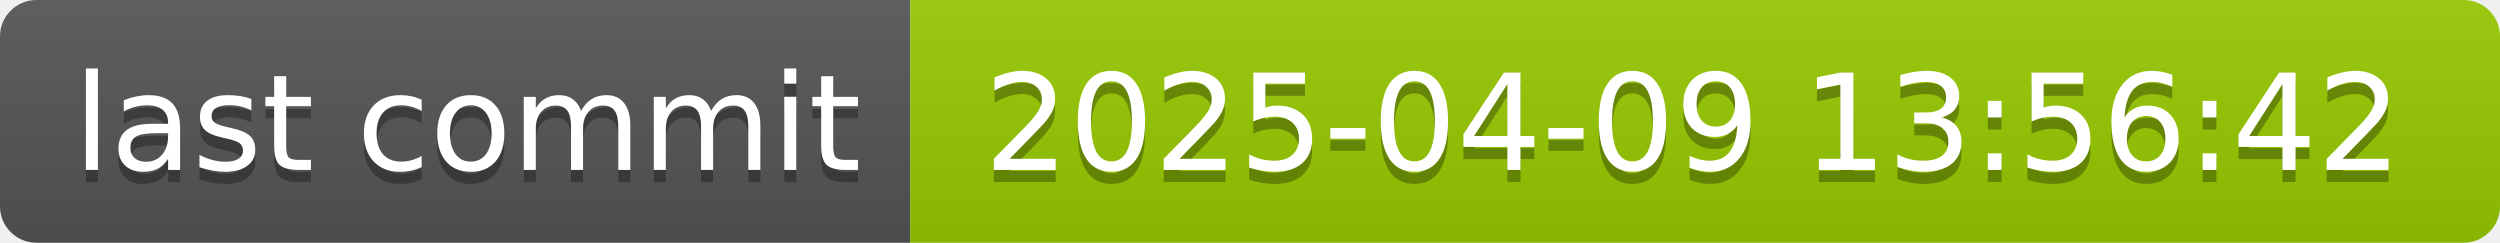
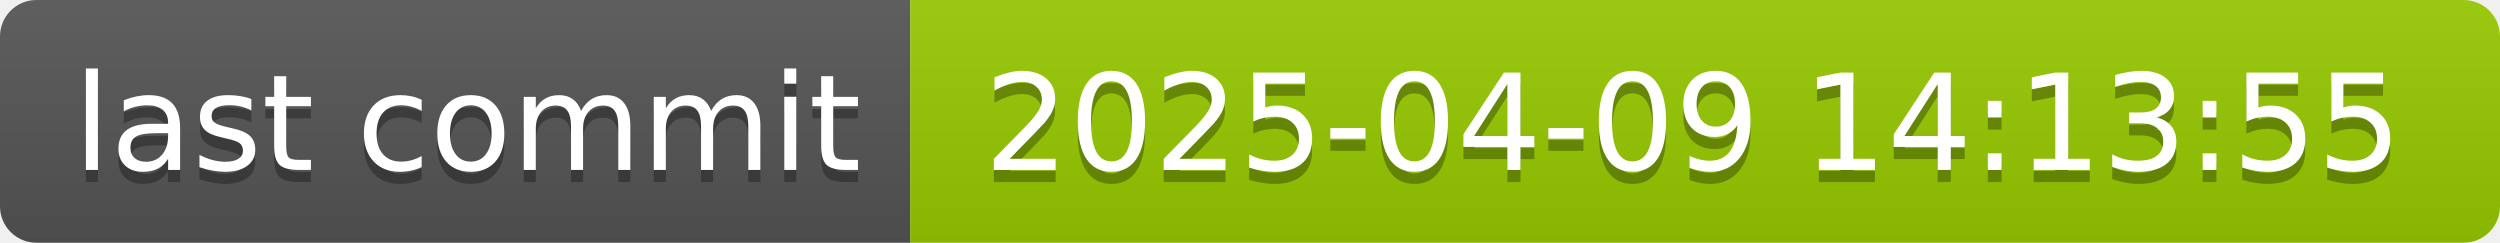
- <svg xmlns="http://www.w3.org/2000/svg" width="206" height="20" role="img" aria-label="last commit: 2025-04-09 13:56:42">
+ <svg xmlns="http://www.w3.org/2000/svg" width="206" height="20" role="img" aria-label="last commit: 2025-04-09 14:13:55">
  <linearGradient id="s" x2="0" y2="100%">
    <stop offset="0" stop-color="#bbb" stop-opacity=".1" />
    <stop offset="1" stop-opacity=".1" />
  </linearGradient>
  <clipPath id="r">
    <rect width="206" height="20" rx="3" fill="#fff" />
  </clipPath>
  <g clip-path="url(#r)">
    <rect width="75" height="20" fill="#555" />
    <rect x="75" width="131" height="20" fill="#97ca00" />
    <rect width="206" height="20" fill="url(#s)" />
  </g>
  <g fill="#fff" text-anchor="middle" font-family="Verdana,Geneva,DejaVu Sans,sans-serif" text-rendering="geometricPrecision" font-size="110">
    <text aria-hidden="true" x="385" y="150" fill="#010101" fill-opacity=".3" transform="scale(.1)" textLength="650">last commit</text>
    <text x="385" y="140" transform="scale(.1)" fill="#fff" textLength="650">last commit</text>
-     <text aria-hidden="true" x="1395" y="150" fill="#010101" fill-opacity=".3" transform="scale(.1)" textLength="1210">2025-04-09 13:56:42</text>
-     <text x="1395" y="140" transform="scale(.1)" fill="#fff" textLength="1210">2025-04-09 13:56:42</text>
+     <text aria-hidden="true" x="1395" y="150" fill="#010101" fill-opacity=".3" transform="scale(.1)" textLength="1210">2025-04-09 14:13:55</text>
+     <text x="1395" y="140" transform="scale(.1)" fill="#fff" textLength="1210">2025-04-09 14:13:55</text>
  </g>
</svg>
